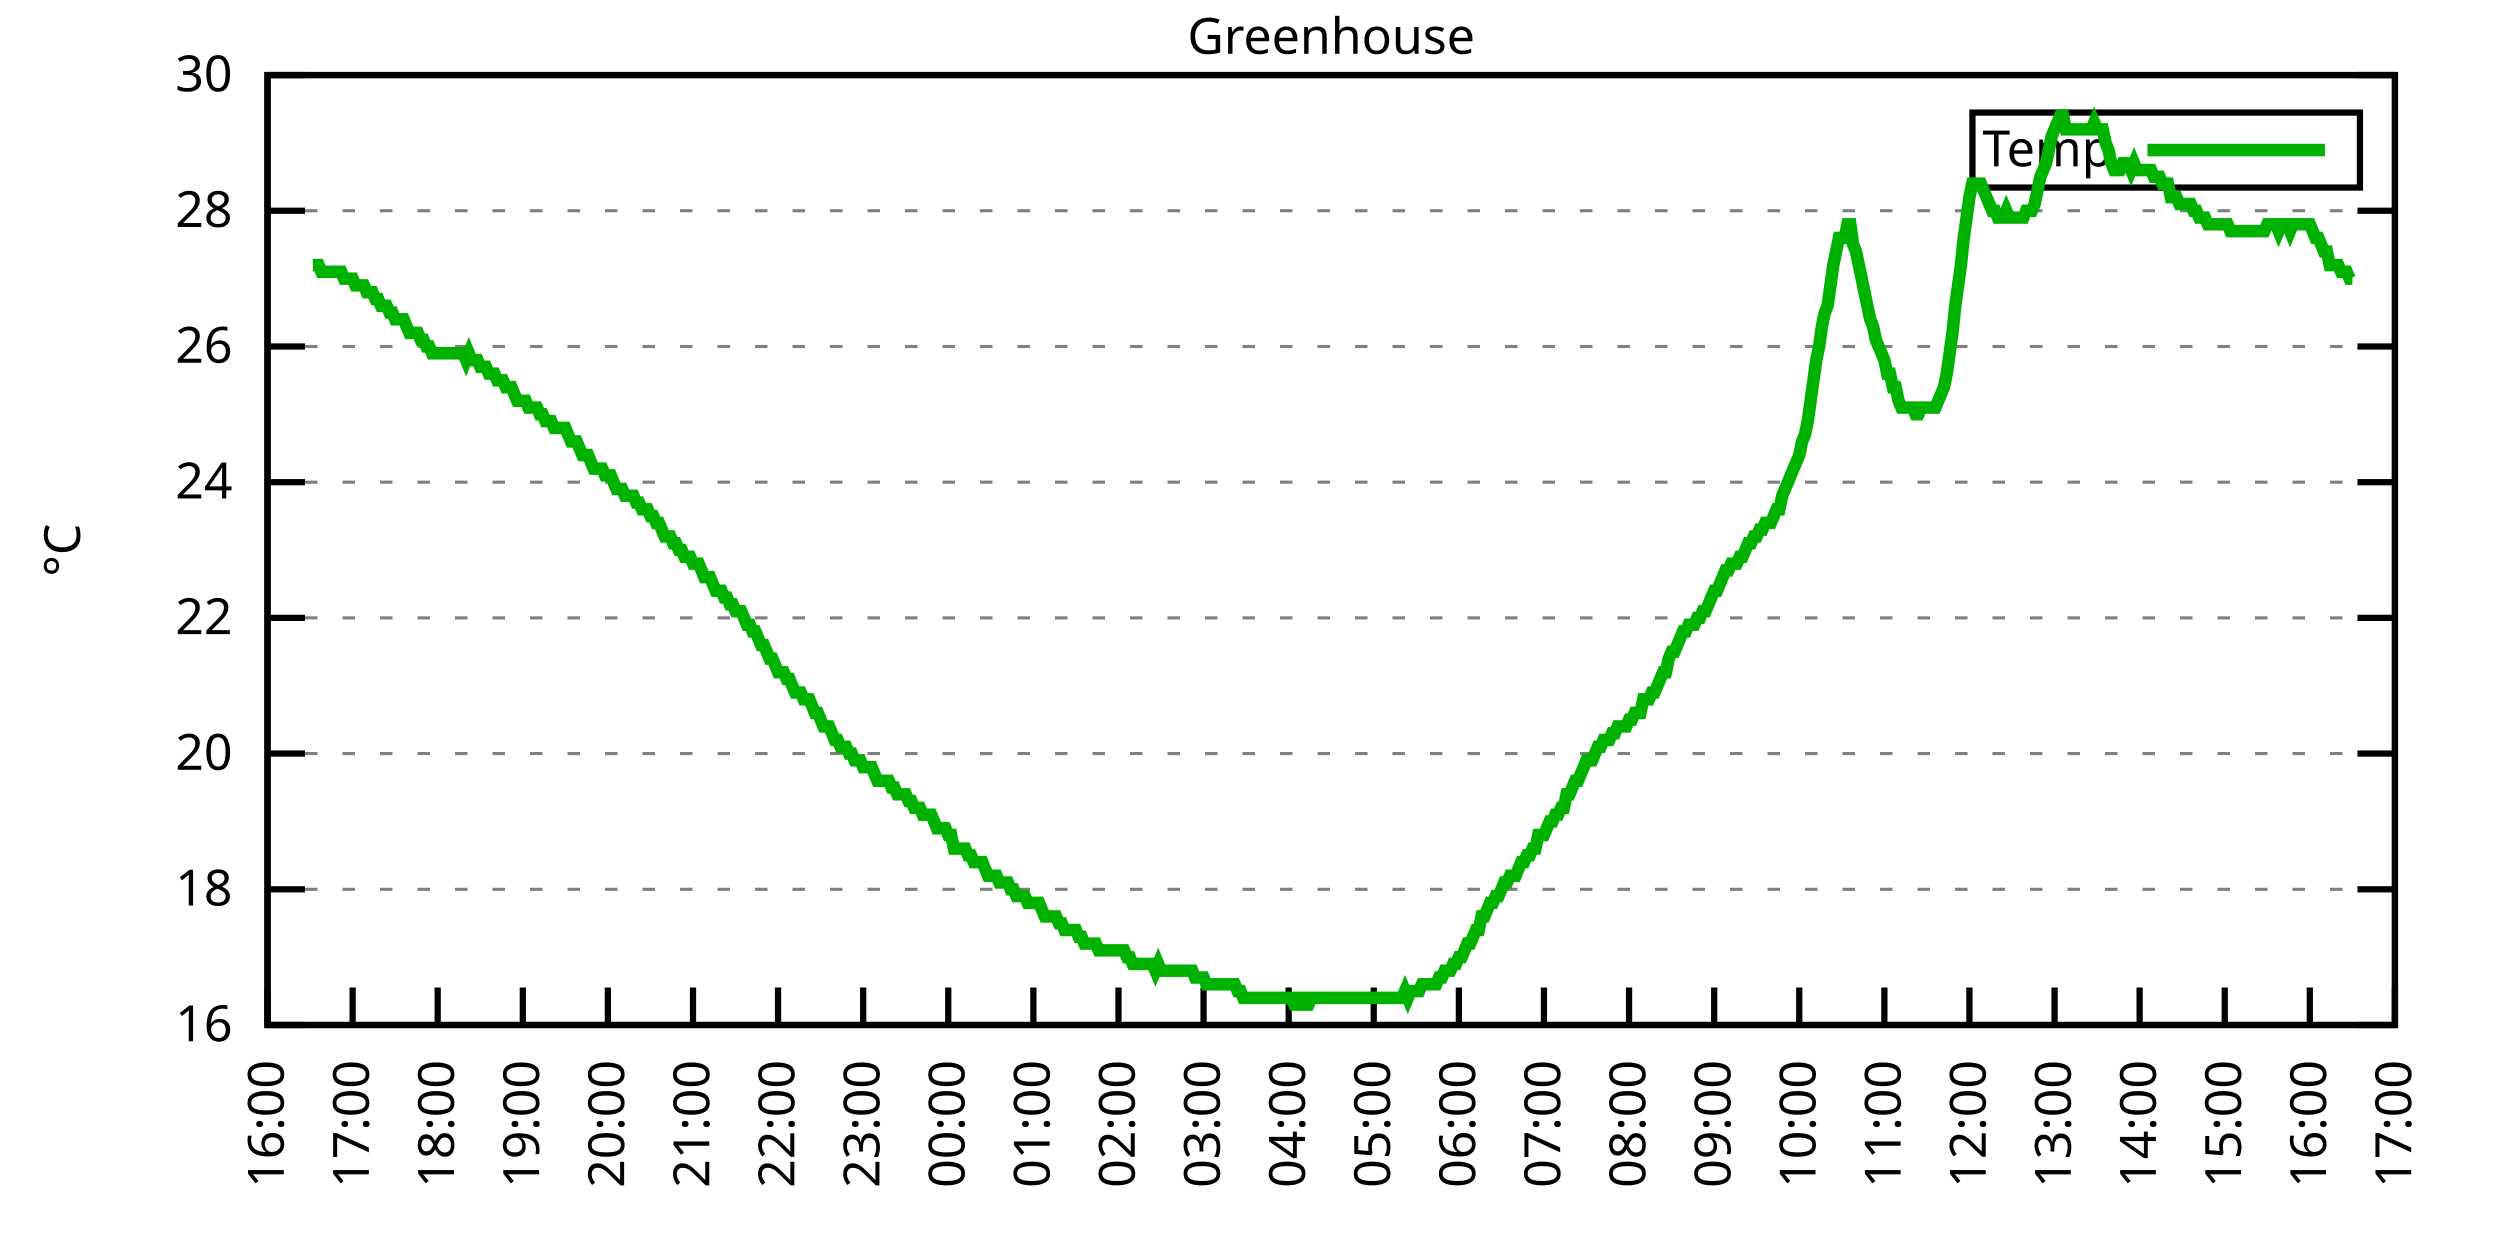
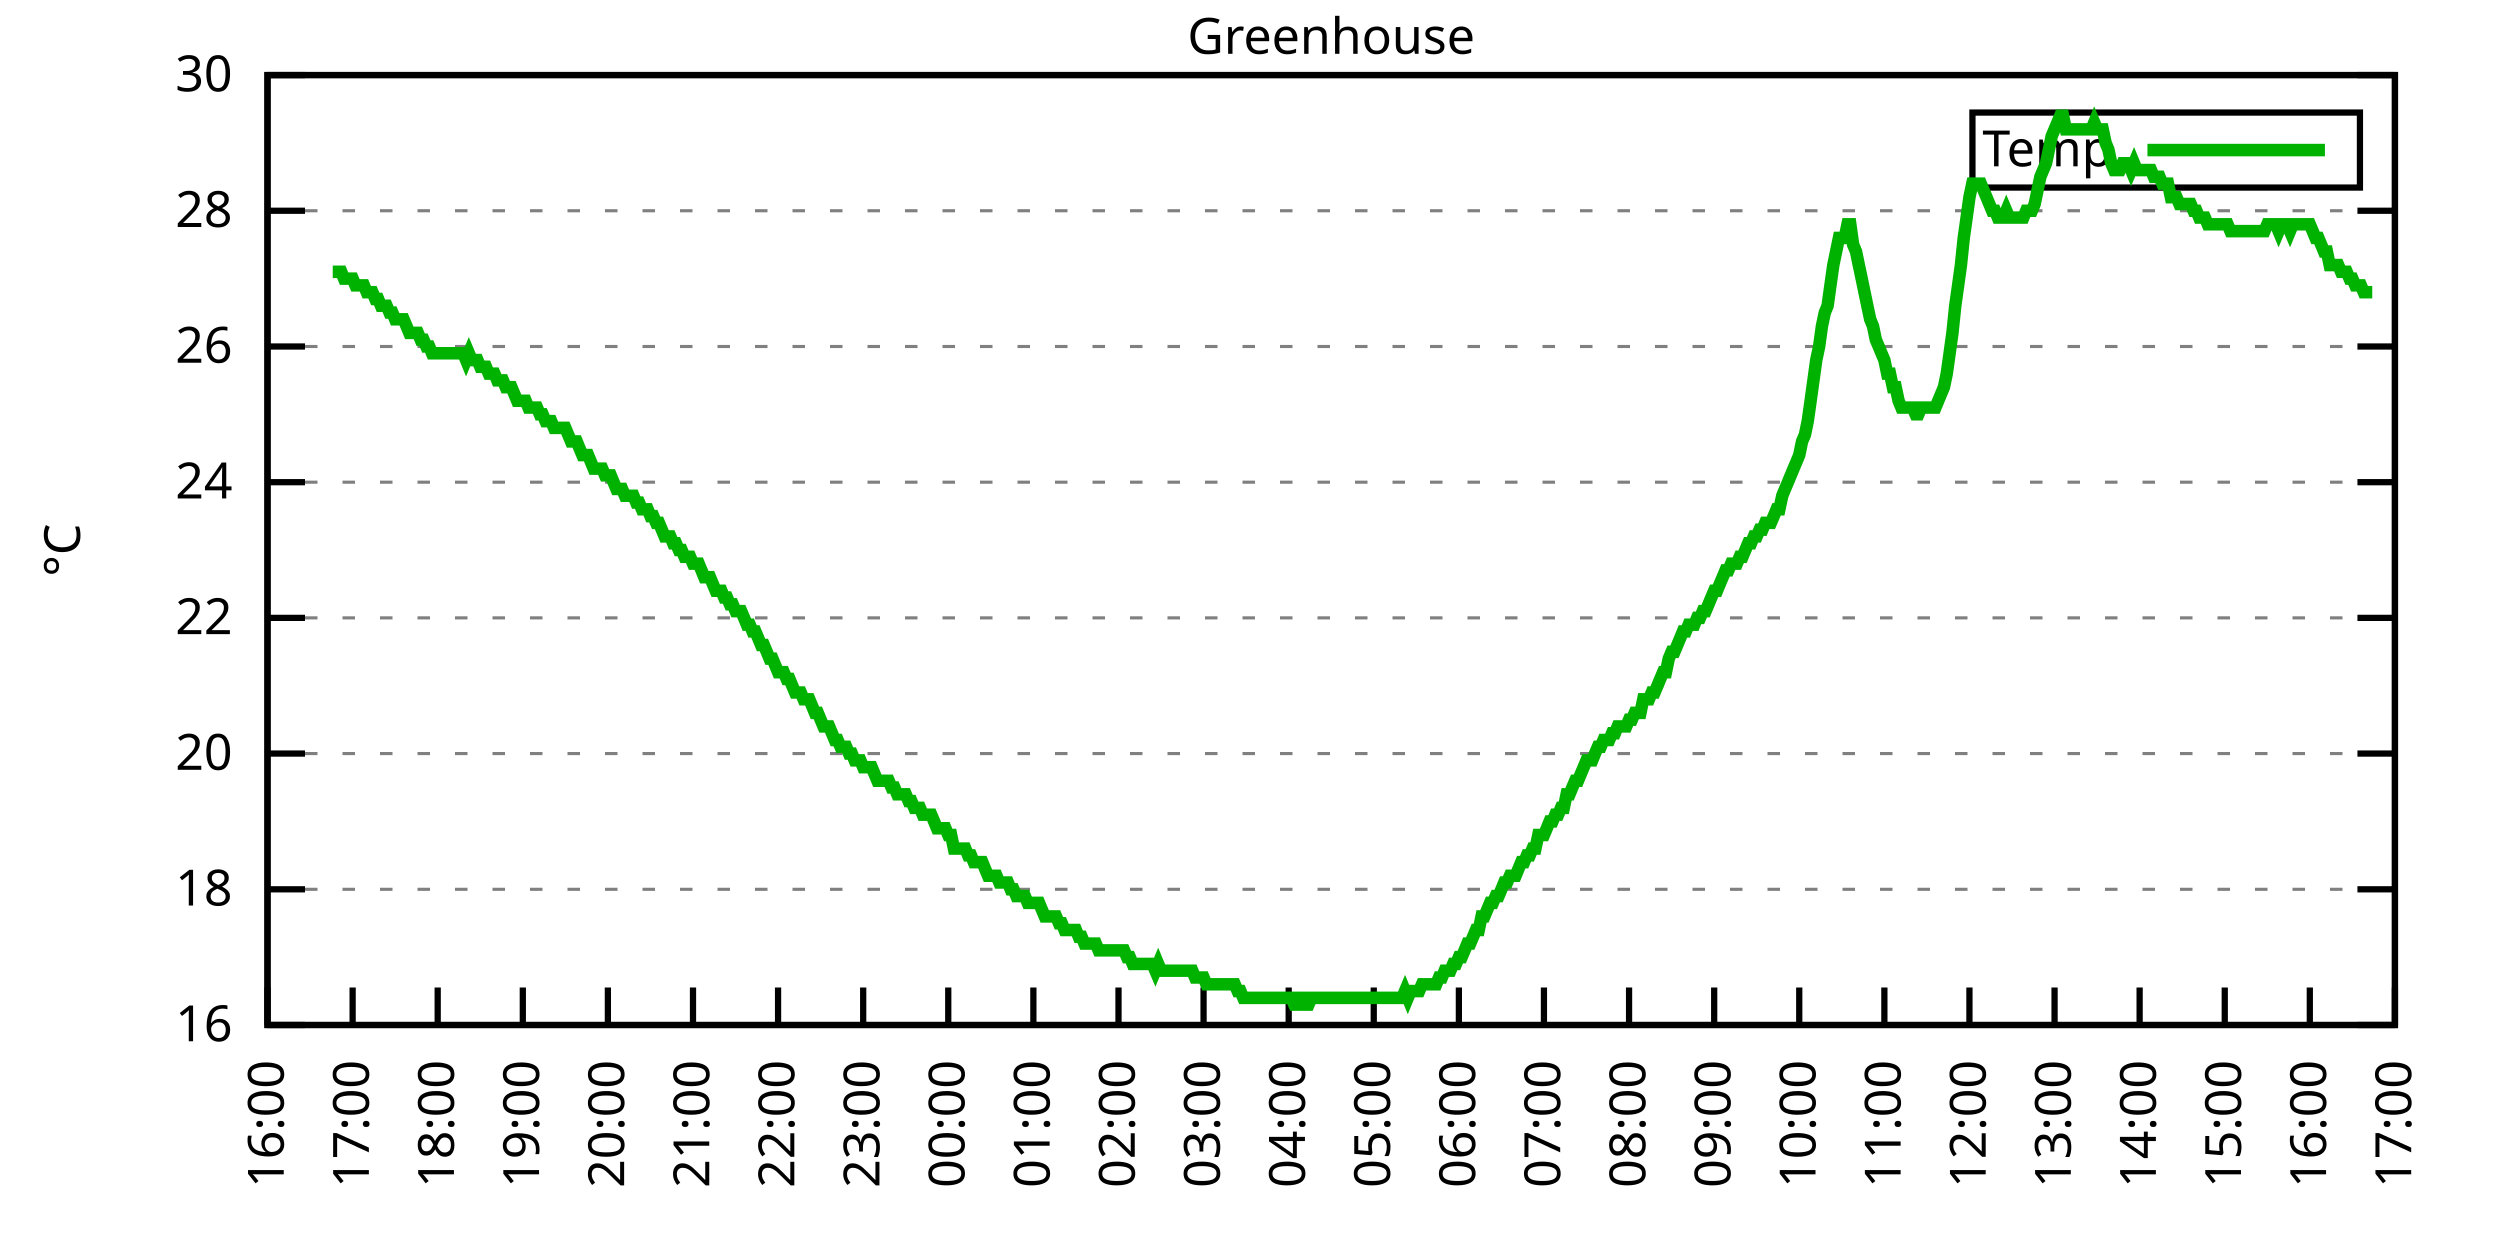
<svg xmlns="http://www.w3.org/2000/svg" xmlns:xlink="http://www.w3.org/1999/xlink" width="400" height="200" viewBox="0 0 400 200">
  <g id="gnuplot_canvas">
    <rect x="0" y="0" width="400" height="200" fill="none" />
    <defs>
      <circle id="gpDot" r="0.5" stroke-width="0.5" stroke="currentColor" />
      <path id="gpPt0" stroke-width="0.333" stroke="currentColor" d="M-1,0 h2 M0,-1 v2" />
      <path id="gpPt1" stroke-width="0.333" stroke="currentColor" d="M-1,-1 L1,1 M1,-1 L-1,1" />
      <path id="gpPt2" stroke-width="0.333" stroke="currentColor" d="M-1,0 L1,0 M0,-1 L0,1 M-1,-1 L1,1 M-1,1 L1,-1" />
      <rect id="gpPt3" stroke-width="0.333" stroke="currentColor" x="-1" y="-1" width="2" height="2" />
      <rect id="gpPt4" stroke-width="0.333" stroke="currentColor" fill="currentColor" x="-1" y="-1" width="2" height="2" />
      <circle id="gpPt5" stroke-width="0.333" stroke="currentColor" cx="0" cy="0" r="1" />
      <use xlink:href="#gpPt5" id="gpPt6" fill="currentColor" stroke="none" />
      <path id="gpPt7" stroke-width="0.333" stroke="currentColor" d="M0,-1.33 L-1.33,0.67 L1.33,0.67 z" />
      <use xlink:href="#gpPt7" id="gpPt8" fill="currentColor" stroke="none" />
      <use xlink:href="#gpPt7" id="gpPt9" stroke="currentColor" transform="rotate(180)" />
      <use xlink:href="#gpPt9" id="gpPt10" fill="currentColor" stroke="none" />
      <use xlink:href="#gpPt3" id="gpPt11" stroke="currentColor" transform="rotate(45)" />
      <use xlink:href="#gpPt11" id="gpPt12" fill="currentColor" stroke="none" />
      <path id="gpPt13" stroke-width="0.333" stroke="currentColor" d="M0,1.330 L1.265,0.411 L0.782,-1.067 L-0.782,-1.076 L-1.265,0.411 z" />
      <use xlink:href="#gpPt13" id="gpPt14" fill="currentColor" stroke="none" />
      <filter id="textbox" filterUnits="objectBoundingBox" x="0" y="0" height="1" width="1">
        <feFlood flood-color="white" flood-opacity="1" result="bgnd" />
        <feComposite in="SourceGraphic" in2="bgnd" operator="atop" />
      </filter>
      <filter id="greybox" filterUnits="objectBoundingBox" x="0" y="0" height="1" width="1">
        <feFlood flood-color="lightgrey" flood-opacity="1" result="grey" />
        <feComposite in="SourceGraphic" in2="grey" operator="atop" />
      </filter>
    </defs>
    <g fill="none" color="white" stroke="currentColor" stroke-width="1.00" stroke-linecap="butt" stroke-linejoin="miter">
</g>
    <g fill="none" color="black" stroke="currentColor" stroke-width="1.00" stroke-linecap="butt" stroke-linejoin="miter">
      <g stroke="none" shape-rendering="crispEdges">
        <polygon fill="rgb(255, 255, 255)" points="42.80,164.00 383.18,164.00 383.18,12.02 42.80,12.02 " />
      </g>
    </g>
    <g fill="none" color="black" stroke="currentColor" stroke-width="1.00" stroke-linecap="butt" stroke-linejoin="miter">
</g>
    <g fill="none" color="black" stroke="black" stroke-width="0.50" stroke-linecap="butt" stroke-linejoin="miter">
</g>
    <g fill="none" color="gray" stroke="currentColor" stroke-width="0.50" stroke-linecap="butt" stroke-linejoin="miter">
      <path stroke="gray" stroke-dasharray="2,4" class="gridline" d="M42.80,164.00 L383.19,164.00  " />
    </g>
    <g fill="none" color="gray" stroke="gray" stroke-width="1.00" stroke-linecap="butt" stroke-linejoin="miter">
</g>
    <g fill="none" color="black" stroke="currentColor" stroke-width="1.00" stroke-linecap="butt" stroke-linejoin="miter">
      <path stroke="black" d="M42.80,164.00 L48.80,164.00 M383.19,164.00 L377.19,164.00  " />
      <g transform="translate(37.20,166.60)" stroke="none" fill="black" font-family="Sans" font-size="8.00" text-anchor="end">
        <text>
          <tspan font-family="Sans"> 16</tspan>
        </text>
      </g>
    </g>
    <g fill="none" color="black" stroke="currentColor" stroke-width="1.00" stroke-linecap="butt" stroke-linejoin="miter">
</g>
    <g fill="none" color="black" stroke="black" stroke-width="0.50" stroke-linecap="butt" stroke-linejoin="miter">
</g>
    <g fill="none" color="gray" stroke="currentColor" stroke-width="0.50" stroke-linecap="butt" stroke-linejoin="miter">
      <path stroke="gray" stroke-dasharray="2,4" class="gridline" d="M42.80,142.29 L383.19,142.29  " />
    </g>
    <g fill="none" color="gray" stroke="gray" stroke-width="1.00" stroke-linecap="butt" stroke-linejoin="miter">
</g>
    <g fill="none" color="black" stroke="currentColor" stroke-width="1.00" stroke-linecap="butt" stroke-linejoin="miter">
      <path stroke="black" d="M42.80,142.29 L48.80,142.29 M383.19,142.29 L377.19,142.29  " />
      <g transform="translate(37.20,144.89)" stroke="none" fill="black" font-family="Sans" font-size="8.00" text-anchor="end">
        <text>
          <tspan font-family="Sans"> 18</tspan>
        </text>
      </g>
    </g>
    <g fill="none" color="black" stroke="currentColor" stroke-width="1.00" stroke-linecap="butt" stroke-linejoin="miter">
</g>
    <g fill="none" color="black" stroke="black" stroke-width="0.50" stroke-linecap="butt" stroke-linejoin="miter">
</g>
    <g fill="none" color="gray" stroke="currentColor" stroke-width="0.50" stroke-linecap="butt" stroke-linejoin="miter">
      <path stroke="gray" stroke-dasharray="2,4" class="gridline" d="M42.80,120.57 L383.19,120.57  " />
    </g>
    <g fill="none" color="gray" stroke="gray" stroke-width="1.00" stroke-linecap="butt" stroke-linejoin="miter">
</g>
    <g fill="none" color="black" stroke="currentColor" stroke-width="1.00" stroke-linecap="butt" stroke-linejoin="miter">
      <path stroke="black" d="M42.80,120.57 L48.80,120.57 M383.19,120.57 L377.19,120.57  " />
      <g transform="translate(37.20,123.17)" stroke="none" fill="black" font-family="Sans" font-size="8.00" text-anchor="end">
        <text>
          <tspan font-family="Sans"> 20</tspan>
        </text>
      </g>
    </g>
    <g fill="none" color="black" stroke="currentColor" stroke-width="1.00" stroke-linecap="butt" stroke-linejoin="miter">
</g>
    <g fill="none" color="black" stroke="black" stroke-width="0.50" stroke-linecap="butt" stroke-linejoin="miter">
</g>
    <g fill="none" color="gray" stroke="currentColor" stroke-width="0.50" stroke-linecap="butt" stroke-linejoin="miter">
      <path stroke="gray" stroke-dasharray="2,4" class="gridline" d="M42.80,98.86 L383.19,98.86  " />
    </g>
    <g fill="none" color="gray" stroke="gray" stroke-width="1.00" stroke-linecap="butt" stroke-linejoin="miter">
</g>
    <g fill="none" color="black" stroke="currentColor" stroke-width="1.00" stroke-linecap="butt" stroke-linejoin="miter">
      <path stroke="black" d="M42.80,98.86 L48.80,98.86 M383.19,98.86 L377.19,98.86  " />
      <g transform="translate(37.20,101.46)" stroke="none" fill="black" font-family="Sans" font-size="8.00" text-anchor="end">
        <text>
          <tspan font-family="Sans"> 22</tspan>
        </text>
      </g>
    </g>
    <g fill="none" color="black" stroke="currentColor" stroke-width="1.00" stroke-linecap="butt" stroke-linejoin="miter">
</g>
    <g fill="none" color="black" stroke="black" stroke-width="0.50" stroke-linecap="butt" stroke-linejoin="miter">
</g>
    <g fill="none" color="gray" stroke="currentColor" stroke-width="0.50" stroke-linecap="butt" stroke-linejoin="miter">
      <path stroke="gray" stroke-dasharray="2,4" class="gridline" d="M42.80,77.15 L383.19,77.15  " />
    </g>
    <g fill="none" color="gray" stroke="gray" stroke-width="1.00" stroke-linecap="butt" stroke-linejoin="miter">
</g>
    <g fill="none" color="black" stroke="currentColor" stroke-width="1.00" stroke-linecap="butt" stroke-linejoin="miter">
      <path stroke="black" d="M42.80,77.15 L48.80,77.15 M383.19,77.15 L377.19,77.15  " />
      <g transform="translate(37.20,79.75)" stroke="none" fill="black" font-family="Sans" font-size="8.00" text-anchor="end">
        <text>
          <tspan font-family="Sans"> 24</tspan>
        </text>
      </g>
    </g>
    <g fill="none" color="black" stroke="currentColor" stroke-width="1.00" stroke-linecap="butt" stroke-linejoin="miter">
</g>
    <g fill="none" color="black" stroke="black" stroke-width="0.50" stroke-linecap="butt" stroke-linejoin="miter">
</g>
    <g fill="none" color="gray" stroke="currentColor" stroke-width="0.50" stroke-linecap="butt" stroke-linejoin="miter">
      <path stroke="gray" stroke-dasharray="2,4" class="gridline" d="M42.80,55.44 L383.19,55.44  " />
    </g>
    <g fill="none" color="gray" stroke="gray" stroke-width="1.00" stroke-linecap="butt" stroke-linejoin="miter">
</g>
    <g fill="none" color="black" stroke="currentColor" stroke-width="1.00" stroke-linecap="butt" stroke-linejoin="miter">
      <path stroke="black" d="M42.80,55.44 L48.80,55.44 M383.19,55.44 L377.19,55.44  " />
      <g transform="translate(37.20,58.04)" stroke="none" fill="black" font-family="Sans" font-size="8.00" text-anchor="end">
        <text>
          <tspan font-family="Sans"> 26</tspan>
        </text>
      </g>
    </g>
    <g fill="none" color="black" stroke="currentColor" stroke-width="1.00" stroke-linecap="butt" stroke-linejoin="miter">
</g>
    <g fill="none" color="black" stroke="black" stroke-width="0.50" stroke-linecap="butt" stroke-linejoin="miter">
</g>
    <g fill="none" color="gray" stroke="currentColor" stroke-width="0.50" stroke-linecap="butt" stroke-linejoin="miter">
      <path stroke="gray" stroke-dasharray="2,4" class="gridline" d="M42.80,33.72 L383.19,33.72  " />
    </g>
    <g fill="none" color="gray" stroke="gray" stroke-width="1.00" stroke-linecap="butt" stroke-linejoin="miter">
</g>
    <g fill="none" color="black" stroke="currentColor" stroke-width="1.00" stroke-linecap="butt" stroke-linejoin="miter">
      <path stroke="black" d="M42.80,33.72 L48.80,33.72 M383.19,33.72 L377.19,33.72  " />
      <g transform="translate(37.20,36.32)" stroke="none" fill="black" font-family="Sans" font-size="8.00" text-anchor="end">
        <text>
          <tspan font-family="Sans"> 28</tspan>
        </text>
      </g>
    </g>
    <g fill="none" color="black" stroke="currentColor" stroke-width="1.00" stroke-linecap="butt" stroke-linejoin="miter">
</g>
    <g fill="none" color="black" stroke="black" stroke-width="0.50" stroke-linecap="butt" stroke-linejoin="miter">
</g>
    <g fill="none" color="gray" stroke="currentColor" stroke-width="0.50" stroke-linecap="butt" stroke-linejoin="miter">
      <path stroke="gray" stroke-dasharray="2,4" class="gridline" d="M42.80,12.01 L383.19,12.01  " />
    </g>
    <g fill="none" color="gray" stroke="gray" stroke-width="1.00" stroke-linecap="butt" stroke-linejoin="miter">
</g>
    <g fill="none" color="black" stroke="currentColor" stroke-width="1.00" stroke-linecap="butt" stroke-linejoin="miter">
      <path stroke="black" d="M42.80,12.01 L48.80,12.01 M383.19,12.01 L377.19,12.01  " />
      <g transform="translate(37.20,14.61)" stroke="none" fill="black" font-family="Sans" font-size="8.00" text-anchor="end">
        <text>
          <tspan font-family="Sans"> 30</tspan>
        </text>
      </g>
    </g>
    <g fill="none" color="black" stroke="currentColor" stroke-width="1.00" stroke-linecap="butt" stroke-linejoin="miter">
      <path stroke="black" d="M42.80,164.00 L42.80,158.00  " />
      <g transform="translate(45.40,169.60) rotate(270.00)" stroke="none" fill="black" font-family="Sans" font-size="8.00" text-anchor="end">
        <text>
          <tspan font-family="Sans">16:00</tspan>
        </text>
      </g>
    </g>
    <g fill="none" color="black" stroke="currentColor" stroke-width="1.00" stroke-linecap="butt" stroke-linejoin="miter">
      <path stroke="black" d="M56.42,164.00 L56.42,158.00  " />
      <g transform="translate(59.02,169.60) rotate(270.00)" stroke="none" fill="black" font-family="Sans" font-size="8.00" text-anchor="end">
        <text>
          <tspan font-family="Sans">17:00</tspan>
        </text>
      </g>
    </g>
    <g fill="none" color="black" stroke="currentColor" stroke-width="1.00" stroke-linecap="butt" stroke-linejoin="miter">
      <path stroke="black" d="M70.03,164.00 L70.03,158.00  " />
      <g transform="translate(72.63,169.60) rotate(270.00)" stroke="none" fill="black" font-family="Sans" font-size="8.00" text-anchor="end">
        <text>
          <tspan font-family="Sans">18:00</tspan>
        </text>
      </g>
    </g>
    <g fill="none" color="black" stroke="currentColor" stroke-width="1.00" stroke-linecap="butt" stroke-linejoin="miter">
      <path stroke="black" d="M83.65,164.00 L83.65,158.00  " />
      <g transform="translate(86.25,169.60) rotate(270.00)" stroke="none" fill="black" font-family="Sans" font-size="8.00" text-anchor="end">
        <text>
          <tspan font-family="Sans">19:00</tspan>
        </text>
      </g>
    </g>
    <g fill="none" color="black" stroke="currentColor" stroke-width="1.00" stroke-linecap="butt" stroke-linejoin="miter">
      <path stroke="black" d="M97.26,164.00 L97.26,158.00  " />
      <g transform="translate(99.86,169.60) rotate(270.00)" stroke="none" fill="black" font-family="Sans" font-size="8.00" text-anchor="end">
        <text>
          <tspan font-family="Sans">20:00</tspan>
        </text>
      </g>
    </g>
    <g fill="none" color="black" stroke="currentColor" stroke-width="1.00" stroke-linecap="butt" stroke-linejoin="miter">
      <path stroke="black" d="M110.88,164.00 L110.88,158.00  " />
      <g transform="translate(113.48,169.60) rotate(270.00)" stroke="none" fill="black" font-family="Sans" font-size="8.00" text-anchor="end">
        <text>
          <tspan font-family="Sans">21:00</tspan>
        </text>
      </g>
    </g>
    <g fill="none" color="black" stroke="currentColor" stroke-width="1.00" stroke-linecap="butt" stroke-linejoin="miter">
      <path stroke="black" d="M124.49,164.00 L124.49,158.00  " />
      <g transform="translate(127.09,169.60) rotate(270.00)" stroke="none" fill="black" font-family="Sans" font-size="8.00" text-anchor="end">
        <text>
          <tspan font-family="Sans">22:00</tspan>
        </text>
      </g>
    </g>
    <g fill="none" color="black" stroke="currentColor" stroke-width="1.00" stroke-linecap="butt" stroke-linejoin="miter">
      <path stroke="black" d="M138.11,164.00 L138.11,158.00  " />
      <g transform="translate(140.71,169.60) rotate(270.00)" stroke="none" fill="black" font-family="Sans" font-size="8.00" text-anchor="end">
        <text>
          <tspan font-family="Sans">23:00</tspan>
        </text>
      </g>
    </g>
    <g fill="none" color="black" stroke="currentColor" stroke-width="1.00" stroke-linecap="butt" stroke-linejoin="miter">
      <path stroke="black" d="M151.72,164.00 L151.72,158.00  " />
      <g transform="translate(154.32,169.60) rotate(270.00)" stroke="none" fill="black" font-family="Sans" font-size="8.00" text-anchor="end">
        <text>
          <tspan font-family="Sans">00:00</tspan>
        </text>
      </g>
    </g>
    <g fill="none" color="black" stroke="currentColor" stroke-width="1.00" stroke-linecap="butt" stroke-linejoin="miter">
      <path stroke="black" d="M165.34,164.00 L165.34,158.00  " />
      <g transform="translate(167.94,169.60) rotate(270.00)" stroke="none" fill="black" font-family="Sans" font-size="8.00" text-anchor="end">
        <text>
          <tspan font-family="Sans">01:00</tspan>
        </text>
      </g>
    </g>
    <g fill="none" color="black" stroke="currentColor" stroke-width="1.00" stroke-linecap="butt" stroke-linejoin="miter">
      <path stroke="black" d="M178.96,164.00 L178.96,158.00  " />
      <g transform="translate(181.56,169.60) rotate(270.00)" stroke="none" fill="black" font-family="Sans" font-size="8.00" text-anchor="end">
        <text>
          <tspan font-family="Sans">02:00</tspan>
        </text>
      </g>
    </g>
    <g fill="none" color="black" stroke="currentColor" stroke-width="1.00" stroke-linecap="butt" stroke-linejoin="miter">
      <path stroke="black" d="M192.57,164.00 L192.57,158.00  " />
      <g transform="translate(195.17,169.60) rotate(270.00)" stroke="none" fill="black" font-family="Sans" font-size="8.00" text-anchor="end">
        <text>
          <tspan font-family="Sans">03:00</tspan>
        </text>
      </g>
    </g>
    <g fill="none" color="black" stroke="currentColor" stroke-width="1.00" stroke-linecap="butt" stroke-linejoin="miter">
      <path stroke="black" d="M206.19,164.00 L206.19,158.00  " />
      <g transform="translate(208.79,169.60) rotate(270.00)" stroke="none" fill="black" font-family="Sans" font-size="8.00" text-anchor="end">
        <text>
          <tspan font-family="Sans">04:00</tspan>
        </text>
      </g>
    </g>
    <g fill="none" color="black" stroke="currentColor" stroke-width="1.00" stroke-linecap="butt" stroke-linejoin="miter">
      <path stroke="black" d="M219.80,164.00 L219.80,158.00  " />
      <g transform="translate(222.40,169.60) rotate(270.00)" stroke="none" fill="black" font-family="Sans" font-size="8.00" text-anchor="end">
        <text>
          <tspan font-family="Sans">05:00</tspan>
        </text>
      </g>
    </g>
    <g fill="none" color="black" stroke="currentColor" stroke-width="1.00" stroke-linecap="butt" stroke-linejoin="miter">
      <path stroke="black" d="M233.42,164.00 L233.42,158.00  " />
      <g transform="translate(236.02,169.60) rotate(270.00)" stroke="none" fill="black" font-family="Sans" font-size="8.00" text-anchor="end">
        <text>
          <tspan font-family="Sans">06:00</tspan>
        </text>
      </g>
    </g>
    <g fill="none" color="black" stroke="currentColor" stroke-width="1.00" stroke-linecap="butt" stroke-linejoin="miter">
      <path stroke="black" d="M247.03,164.00 L247.03,158.00  " />
      <g transform="translate(249.63,169.60) rotate(270.00)" stroke="none" fill="black" font-family="Sans" font-size="8.00" text-anchor="end">
        <text>
          <tspan font-family="Sans">07:00</tspan>
        </text>
      </g>
    </g>
    <g fill="none" color="black" stroke="currentColor" stroke-width="1.00" stroke-linecap="butt" stroke-linejoin="miter">
      <path stroke="black" d="M260.65,164.00 L260.65,158.00  " />
      <g transform="translate(263.25,169.60) rotate(270.00)" stroke="none" fill="black" font-family="Sans" font-size="8.00" text-anchor="end">
        <text>
          <tspan font-family="Sans">08:00</tspan>
        </text>
      </g>
    </g>
    <g fill="none" color="black" stroke="currentColor" stroke-width="1.00" stroke-linecap="butt" stroke-linejoin="miter">
      <path stroke="black" d="M274.27,164.00 L274.27,158.00  " />
      <g transform="translate(276.87,169.60) rotate(270.00)" stroke="none" fill="black" font-family="Sans" font-size="8.00" text-anchor="end">
        <text>
          <tspan font-family="Sans">09:00</tspan>
        </text>
      </g>
    </g>
    <g fill="none" color="black" stroke="currentColor" stroke-width="1.00" stroke-linecap="butt" stroke-linejoin="miter">
      <path stroke="black" d="M287.88,164.00 L287.88,158.00  " />
      <g transform="translate(290.48,169.60) rotate(270.00)" stroke="none" fill="black" font-family="Sans" font-size="8.00" text-anchor="end">
        <text>
          <tspan font-family="Sans">10:00</tspan>
        </text>
      </g>
    </g>
    <g fill="none" color="black" stroke="currentColor" stroke-width="1.00" stroke-linecap="butt" stroke-linejoin="miter">
      <path stroke="black" d="M301.50,164.00 L301.50,158.00  " />
      <g transform="translate(304.10,169.60) rotate(270.00)" stroke="none" fill="black" font-family="Sans" font-size="8.00" text-anchor="end">
        <text>
          <tspan font-family="Sans">11:00</tspan>
        </text>
      </g>
    </g>
    <g fill="none" color="black" stroke="currentColor" stroke-width="1.00" stroke-linecap="butt" stroke-linejoin="miter">
      <path stroke="black" d="M315.11,164.00 L315.11,158.00  " />
      <g transform="translate(317.71,169.60) rotate(270.00)" stroke="none" fill="black" font-family="Sans" font-size="8.00" text-anchor="end">
        <text>
          <tspan font-family="Sans">12:00</tspan>
        </text>
      </g>
    </g>
    <g fill="none" color="black" stroke="currentColor" stroke-width="1.00" stroke-linecap="butt" stroke-linejoin="miter">
      <path stroke="black" d="M328.73,164.00 L328.73,158.00  " />
      <g transform="translate(331.33,169.60) rotate(270.00)" stroke="none" fill="black" font-family="Sans" font-size="8.00" text-anchor="end">
        <text>
          <tspan font-family="Sans">13:00</tspan>
        </text>
      </g>
    </g>
    <g fill="none" color="black" stroke="currentColor" stroke-width="1.00" stroke-linecap="butt" stroke-linejoin="miter">
      <path stroke="black" d="M342.34,164.00 L342.34,158.00  " />
      <g transform="translate(344.94,169.60) rotate(270.00)" stroke="none" fill="black" font-family="Sans" font-size="8.00" text-anchor="end">
        <text>
          <tspan font-family="Sans">14:00</tspan>
        </text>
      </g>
    </g>
    <g fill="none" color="black" stroke="currentColor" stroke-width="1.00" stroke-linecap="butt" stroke-linejoin="miter">
      <path stroke="black" d="M355.96,164.00 L355.96,158.00  " />
      <g transform="translate(358.56,169.60) rotate(270.00)" stroke="none" fill="black" font-family="Sans" font-size="8.00" text-anchor="end">
        <text>
          <tspan font-family="Sans">15:00</tspan>
        </text>
      </g>
    </g>
    <g fill="none" color="black" stroke="currentColor" stroke-width="1.00" stroke-linecap="butt" stroke-linejoin="miter">
      <path stroke="black" d="M369.57,164.00 L369.57,158.00  " />
      <g transform="translate(372.17,169.60) rotate(270.00)" stroke="none" fill="black" font-family="Sans" font-size="8.00" text-anchor="end">
        <text>
          <tspan font-family="Sans">16:00</tspan>
        </text>
      </g>
    </g>
    <g fill="none" color="black" stroke="currentColor" stroke-width="1.00" stroke-linecap="butt" stroke-linejoin="miter">
      <path stroke="black" d="M383.19,164.00 L383.19,158.00  " />
      <g transform="translate(385.79,169.60) rotate(270.00)" stroke="none" fill="black" font-family="Sans" font-size="8.00" text-anchor="end">
        <text>
          <tspan font-family="Sans">17:00</tspan>
        </text>
      </g>
    </g>
    <g fill="none" color="black" stroke="currentColor" stroke-width="1.00" stroke-linecap="butt" stroke-linejoin="miter">
</g>
    <g fill="none" color="black" stroke="currentColor" stroke-width="1.00" stroke-linecap="butt" stroke-linejoin="miter">
      <path stroke="black" d="M42.80,12.01 L42.80,164.00 L383.19,164.00 L383.19,12.01 L42.80,12.01 Z  " />
    </g>
    <g fill="none" color="black" stroke="currentColor" stroke-width="1.00" stroke-linecap="butt" stroke-linejoin="miter">
</g>
    <g fill="none" color="black" stroke="currentColor" stroke-width="1.00" stroke-linecap="butt" stroke-linejoin="miter">
      <path stroke="black" d="M315.59,30.01 L315.59,18.01 L377.59,18.01 L377.59,30.01 L315.59,30.01 Z  " />
    </g>
    <g id="Greenhouse_plot_1">
      <g fill="none" color="white" stroke="black" stroke-width="2.00" stroke-linecap="butt" stroke-linejoin="miter">
</g>
      <g fill="none" color="black" stroke="currentColor" stroke-width="2.00" stroke-linecap="butt" stroke-linejoin="miter">
        <g transform="translate(337.99,26.61)" stroke="none" fill="black" font-family="Sans" font-size="8.00" text-anchor="end">
          <text>
            <tspan font-family="Sans">Temp</tspan>
          </text>
        </g>
      </g>
      <g fill="none" color="black" stroke="currentColor" stroke-width="2.00" stroke-linecap="butt" stroke-linejoin="miter">
-         <path stroke="rgb(  0, 178,   0)" d="M343.59,24.01 L371.99,24.01 M50.06,42.41 L50.52,42.41 L50.97,42.41 L51.42,43.49 L51.88,43.49 L52.33,43.49   L52.78,43.49 L53.24,43.49 L53.69,43.49 L54.15,43.49 L54.60,43.49 L55.05,44.58 L55.51,44.58 L55.96,44.58   L56.42,44.58 L56.87,45.66 L57.32,45.66 L57.78,45.66 L58.23,45.66 L58.68,46.75 L59.14,46.75 L59.59,46.75   L60.05,47.84 L60.50,47.84 L60.95,48.92 L61.41,48.92 L61.86,48.92 L62.32,50.01 L62.77,50.01 L63.22,51.09   L63.68,51.09 L64.13,51.09 L64.58,51.09 L65.04,52.18 L65.49,53.26 L65.95,53.26 L66.40,53.26 L66.85,53.26   L67.31,54.35 L67.76,54.35 L68.22,55.44 L68.67,55.44 L69.12,56.52 L69.58,56.52 L70.03,56.52 L70.49,56.52   L70.94,56.52 L71.39,56.52 L71.85,56.52 L72.30,56.52 L72.75,56.52 L73.21,56.52 L73.66,56.52 L74.12,56.52   L74.57,57.61 L75.02,56.52 L75.48,57.61 L75.93,57.61 L76.39,57.61 L76.84,58.69 L77.29,58.69 L77.75,58.69   L78.20,59.78 L78.65,59.78 L79.11,59.78 L79.56,60.86 L80.02,60.86 L80.47,60.86 L80.92,61.95 L81.38,61.95   L81.83,61.95 L82.29,63.04 L82.74,64.12 L83.19,64.12 L83.65,64.12 L84.10,64.12 L84.55,65.21 L85.01,65.21   L85.46,65.21 L85.92,65.21 L86.37,66.29 L86.82,66.29 L87.28,67.38 L87.73,67.38 L88.19,67.38 L88.64,68.46   L89.09,68.46 L89.55,68.46 L90.00,68.46 L90.45,68.46 L90.91,69.55 L91.36,70.63 L91.82,70.63 L92.27,70.63   L92.72,71.72 L93.18,72.81 L93.63,72.81 L94.09,72.81 L94.54,73.89 L94.99,74.98 L95.45,74.98 L95.90,74.98   L96.35,74.98 L96.81,76.06 L97.26,76.06 L97.72,76.06 L98.17,77.15 L98.62,78.23 L99.08,78.23 L99.53,78.23   L99.99,79.32 L100.44,79.32 L100.89,79.32 L101.35,79.32 L101.80,80.41 L102.25,80.41 L102.71,81.49 L103.16,81.49   L103.62,81.49 L104.07,82.58 L104.52,82.58 L104.98,83.66 L105.43,83.66 L105.89,84.75 L106.34,85.83 L106.79,85.83   L107.25,85.83 L107.70,86.92 L108.15,86.92 L108.61,88.00 L109.06,88.00 L109.52,89.09 L109.97,89.09 L110.42,89.09   L110.88,90.18 L111.33,90.18 L111.79,90.18 L112.24,91.26 L112.69,92.35 L113.15,92.35 L113.60,92.35 L114.05,93.43   L114.51,94.52 L114.96,94.52 L115.42,94.52 L115.87,95.60 L116.32,95.60 L116.78,96.69 L117.23,96.69 L117.69,97.78   L118.14,97.78 L118.59,97.78 L119.05,98.86 L119.50,99.95 L119.96,99.95 L120.41,101.03 L120.86,101.03 L121.32,102.12   L121.77,103.20 L122.22,103.20 L122.68,104.29 L123.13,105.38 L123.59,105.38 L124.04,106.46 L124.49,107.55 L124.95,107.55   L125.40,107.55 L125.86,108.63 L126.31,108.63 L126.76,109.72 L127.22,110.80 L127.67,110.80 L128.12,110.80 L128.58,111.89   L129.03,111.89 L129.49,111.89 L129.94,112.97 L130.39,114.06 L130.85,114.06 L131.30,115.15 L131.76,116.23 L132.21,116.23   L132.66,116.23 L133.12,117.32 L133.57,118.40 L134.02,118.40 L134.48,119.49 L134.93,119.49 L135.39,119.49 L135.84,120.57   L136.29,120.57 L136.75,121.66 L137.20,121.66 L137.66,121.66 L138.11,122.75 L138.56,122.75 L139.02,122.75 L139.47,122.75   L139.92,123.83 L140.38,124.92 L140.83,124.92 L141.29,124.92 L141.74,124.92 L142.19,124.92 L142.65,126.00 L143.10,126.00   L143.56,127.09 L144.01,127.09 L144.46,127.09 L144.92,127.09 L145.37,128.17 L145.82,128.17 L146.28,129.26 L146.73,129.26   L147.19,129.26 L147.64,130.35 L148.09,130.35 L148.55,130.35 L149.00,130.35 L149.46,131.43 L149.91,132.52 L150.36,132.52   L150.82,132.52 L151.27,132.52 L151.72,133.60 L152.18,133.60 L152.63,135.77 L153.09,135.77 L153.54,135.77 L153.99,135.77   L154.45,135.77 L154.90,136.86 L155.36,136.86 L155.81,137.94 L156.26,137.94 L156.72,137.94 L157.17,137.94 L157.62,139.03   L158.08,140.12 L158.53,140.12 L158.99,140.12 L159.44,140.12 L159.89,141.20 L160.35,141.20 L160.80,141.20 L161.26,141.20   L161.71,142.29 L162.16,142.29 L162.62,143.37 L163.07,143.37 L163.52,143.37 L163.98,143.37 L164.43,144.46 L164.89,144.46   L165.34,144.46 L165.79,144.46 L166.25,144.46 L166.70,145.54 L167.16,146.63 L167.61,146.63 L168.06,146.63 L168.52,146.63   L168.97,146.63 L169.43,147.72 L169.88,147.72 L170.33,148.80 L170.79,148.80 L171.24,148.80 L171.69,148.80 L172.15,148.80   L172.60,149.89 L173.06,149.89 L173.51,150.97 L173.96,150.97 L174.42,150.97 L174.87,150.97 L175.33,150.97 L175.78,152.06   L176.23,152.06 L176.69,152.06 L177.14,152.06 L177.59,152.06 L178.05,152.06 L178.50,152.06 L178.96,152.06 L179.41,152.06   L179.86,152.06 L180.32,153.14 L180.77,153.14 L181.23,154.23 L181.68,154.23 L182.13,154.23 L182.59,154.23 L183.04,154.23   L183.49,154.23 L183.95,154.23 L184.40,154.23 L184.86,155.31 L185.31,154.23 L185.76,155.31 L186.22,155.31 L186.67,155.31   L187.13,155.31 L187.58,155.31 L188.03,155.31 L188.49,155.31 L188.94,155.31 L189.39,155.31 L189.85,155.31 L190.30,155.31   L190.76,155.31 L191.21,156.40 L191.66,156.40 L192.12,156.40 L192.57,156.40 L193.03,157.49 L193.48,157.49 L193.93,157.49   L194.39,157.49 L194.84,157.49 L195.29,157.49 L195.75,157.49 L196.20,157.49 L196.66,157.49 L197.11,157.49 L197.56,157.49   L198.02,158.57 L198.47,158.57 L198.93,159.66 L199.38,159.66 L199.83,159.66 L200.29,159.66 L200.74,159.66 L201.19,159.66   L201.65,159.66 L202.10,159.66 L202.56,159.66 L203.01,159.66 L203.46,159.66 L203.92,159.66 L204.37,159.66 L204.83,159.66   L205.28,159.66 L205.73,159.66 L206.19,159.66 L206.64,159.66 L207.09,160.74 L207.55,160.74 L208.00,159.66 L208.46,159.66   L208.91,160.74 L209.36,160.74 L209.82,159.66 L210.27,159.66 L210.73,159.66 L211.18,159.66 L211.63,159.66 L212.09,159.66   L212.54,159.66 L213.00,159.66 L213.45,159.66 L213.90,159.66 L214.36,159.66 L214.81,159.66 L215.26,159.66 L215.72,159.66   L216.17,159.66 L216.63,159.66 L217.08,159.66 L217.53,159.66 L217.99,159.66 L218.44,159.66 L218.90,159.66 L219.35,159.66   L219.80,159.66 L220.26,159.66 L220.71,159.66 L221.16,159.66 L221.62,159.66 L222.07,159.66 L222.53,159.66 L222.98,159.66   L223.43,159.66 L223.89,159.66 L224.34,159.66 L224.80,158.57 L225.25,159.66 L225.70,158.57 L226.16,158.57 L226.61,158.57   L227.06,158.57 L227.52,157.49 L227.97,157.49 L228.43,157.49 L228.88,157.49 L229.33,157.49 L229.79,157.49 L230.24,156.40   L230.70,156.40 L231.15,155.31 L231.60,155.31 L232.06,155.31 L232.51,154.23 L232.96,154.23 L233.42,153.14 L233.87,153.14   L234.33,152.06 L234.78,150.97 L235.23,150.97 L235.69,149.89 L236.14,148.80 L236.60,148.80 L237.05,146.63 L237.50,146.63   L237.96,145.54 L238.41,144.46 L238.86,144.46 L239.32,143.37 L239.77,143.37 L240.23,142.29 L240.68,141.20 L241.13,141.20   L241.59,140.12 L242.04,140.12 L242.50,140.12 L242.95,139.03 L243.40,137.94 L243.86,137.94 L244.31,136.86 L244.76,136.86   L245.22,135.77 L245.67,135.77 L246.13,133.60 L246.58,133.60 L247.03,133.60 L247.49,132.52 L247.94,131.43 L248.40,131.43   L248.85,130.35 L249.30,130.35 L249.76,129.26 L250.21,129.26 L250.66,127.09 L251.12,127.09 L251.57,126.00 L252.03,124.92   L252.48,124.92 L252.93,123.83 L253.39,122.75 L253.84,121.66 L254.30,121.66 L254.75,121.66 L255.20,120.57 L255.66,119.49   L256.11,119.49 L256.56,118.40 L257.02,118.40 L257.47,118.40 L257.93,117.32 L258.38,117.32 L258.83,116.23 L259.29,116.23   L259.74,116.23 L260.20,116.23 L260.65,115.15 L261.10,115.15 L261.56,114.06 L262.01,114.06 L262.47,114.06 L262.92,111.89   L263.37,111.89 L263.83,111.89 L264.28,110.80 L264.73,110.80 L265.19,109.72 L265.64,108.63 L266.10,107.55 L266.55,107.55   L267.00,105.38 L267.46,104.29 L267.91,104.29 L268.37,103.20 L268.82,102.12 L269.27,101.03 L269.73,101.03 L270.18,99.95   L270.63,99.95 L271.09,99.95 L271.54,98.86 L272.00,98.86 L272.45,97.78 L272.90,97.78 L273.36,96.69 L273.81,95.60   L274.27,94.52 L274.72,94.52 L275.17,93.43 L275.63,92.35 L276.08,91.26 L276.53,91.26 L276.99,90.18 L277.44,90.18   L277.90,90.18 L278.35,89.09 L278.80,89.09 L279.26,88.00 L279.71,86.92 L280.17,86.92 L280.62,85.83 L281.07,85.83   L281.53,84.75 L281.98,84.75 L282.43,83.66 L282.89,83.66 L283.34,83.66 L283.80,82.58 L284.25,81.49 L284.70,81.49   L285.16,79.32 L285.61,78.23 L286.07,77.15 L286.52,76.06 L286.97,74.98 L287.43,73.89 L287.88,72.81 L288.33,70.63   L288.79,69.55 L289.24,67.38 L289.70,64.12 L290.15,60.86 L290.60,57.61 L291.06,55.44 L291.51,52.18 L291.97,50.01   L292.42,48.92 L292.87,45.66 L293.33,42.41 L293.78,40.24 L294.23,38.07 L294.69,38.07 L295.14,38.07 L295.60,35.89   L296.05,35.89 L296.50,39.15 L296.96,40.24 L297.41,42.41 L297.87,44.58 L298.32,46.75 L298.77,48.92 L299.23,51.09   L299.68,52.18 L300.13,54.35 L300.59,55.44 L301.04,56.52 L301.50,57.61 L301.95,59.78 L302.40,59.78 L302.86,61.95   L303.31,61.95 L303.77,64.12 L304.22,65.21 L304.67,65.21 L305.13,65.21 L305.58,65.21 L306.03,65.21 L306.49,66.29   L306.94,66.29 L307.40,65.21 L307.85,65.21 L308.30,65.21 L308.76,65.21 L309.21,65.21 L309.67,65.21 L310.12,64.12   L310.57,63.04 L311.03,61.95 L311.48,59.78 L311.94,56.52 L312.39,53.26 L312.84,48.92 L313.30,45.66 L313.75,42.41   L314.20,38.07 L314.66,34.81 L315.11,31.55 L315.57,29.38 L316.02,29.38 L316.47,29.38 L316.93,29.38 L317.38,30.47   L317.84,31.55 L318.29,32.64 L318.74,33.72 L319.20,33.72 L319.65,34.81 L320.10,34.81 L320.56,34.81 L321.01,33.72   L321.47,34.81 L321.92,34.81 L322.37,34.81 L322.83,34.81 L323.28,34.81 L323.74,34.81 L324.19,33.72 L324.64,33.72   L325.10,33.72 L325.55,32.64 L326.00,30.47 L326.46,28.29 L326.91,27.21 L327.37,26.12 L327.82,23.95 L328.27,21.78   L328.73,20.70 L329.18,19.61 L329.64,18.52 L330.09,18.52 L330.54,20.70 L331.00,20.70 L331.45,20.70 L331.90,20.70   L332.36,20.70 L332.81,20.70 L333.27,20.70 L333.72,20.70 L334.17,20.70 L334.63,20.70 L335.08,19.61 L335.54,20.70   L335.99,20.70 L336.44,20.70 L336.90,22.87 L337.35,23.95 L337.80,26.12 L338.26,27.21 L338.71,27.21 L339.17,27.21   L339.62,26.12 L340.07,26.12 L340.53,26.12 L340.98,27.21 L341.44,26.12 L341.89,27.21 L342.34,27.21 L342.80,27.21   L343.25,27.21 L343.70,27.21 L344.16,27.21 L344.61,28.29 L345.07,28.29 L345.52,28.29 L345.97,29.38 L346.43,29.38   L346.88,29.38 L347.34,31.55 L347.79,31.55 L348.24,31.55 L348.70,32.64 L349.15,32.64 L349.60,32.64 L350.06,32.64   L350.51,32.64 L350.97,33.72 L351.42,33.72 L351.87,34.81 L352.33,34.81 L352.78,34.81 L353.24,35.89 L353.69,35.89   L354.14,35.89 L354.60,35.89 L355.05,35.89 L355.50,35.89 L355.96,35.89 L356.41,35.89 L356.87,36.98 L357.32,36.98   L357.77,36.98 L358.23,36.98 L358.68,36.98 L359.14,36.98 L359.59,36.98 L360.04,36.98 L360.50,36.98 L360.95,36.98   L361.41,36.98 L361.86,36.98 L362.31,36.98 L362.77,35.89 L363.22,35.89 L363.67,35.89 L364.13,35.89 L364.58,36.98   L365.04,35.89 L365.49,35.89 L365.94,35.89 L366.40,36.98 L366.85,35.89 L367.31,35.89 L367.76,35.89 L368.21,35.89   L368.67,35.89 L369.12,35.89 L369.57,35.89 L370.03,36.98 L370.48,38.07 L370.94,38.07 L371.39,39.15 L371.84,40.24   L372.30,40.24 L372.75,42.41 L373.21,42.41 L373.66,42.41 L374.11,42.41 L374.57,43.49 L375.02,43.49 L375.47,43.49   L375.93,44.58 L376.38,44.58  " />
+         <path stroke="rgb(  0, 178,   0)" d="M343.59,24.01 L371.99,24.01 M53.24,43.49 L53.69,43.49 L54.15,43.49 L54.60,43.49 L55.05,44.58 L55.51,44.58   L55.96,44.58 L56.42,44.58 L56.87,45.66 L57.32,45.66 L57.78,45.66 L58.23,45.66 L58.68,46.75 L59.14,46.75   L59.59,46.75 L60.05,47.84 L60.50,47.84 L60.95,48.92 L61.41,48.92 L61.86,48.92 L62.32,50.01 L62.77,50.01   L63.22,51.09 L63.68,51.09 L64.13,51.09 L64.58,51.09 L65.04,52.18 L65.49,53.26 L65.95,53.26 L66.40,53.26   L66.85,53.26 L67.31,54.35 L67.76,54.35 L68.22,55.44 L68.67,55.44 L69.12,56.52 L69.58,56.52 L70.03,56.52   L70.49,56.52 L70.94,56.52 L71.39,56.52 L71.85,56.52 L72.30,56.52 L72.75,56.52 L73.21,56.52 L73.66,56.52   L74.12,56.52 L74.57,57.61 L75.02,56.52 L75.48,57.61 L75.93,57.61 L76.39,57.61 L76.84,58.69 L77.29,58.69   L77.75,58.69 L78.20,59.78 L78.65,59.78 L79.11,59.78 L79.56,60.86 L80.02,60.86 L80.47,60.86 L80.92,61.95   L81.38,61.95 L81.83,61.95 L82.29,63.04 L82.74,64.12 L83.19,64.12 L83.65,64.12 L84.10,64.12 L84.55,65.21   L85.01,65.21 L85.46,65.21 L85.92,65.21 L86.37,66.29 L86.82,66.29 L87.28,67.38 L87.73,67.38 L88.19,67.38   L88.64,68.46 L89.09,68.46 L89.55,68.46 L90.00,68.46 L90.45,68.46 L90.91,69.55 L91.36,70.63 L91.82,70.63   L92.27,70.63 L92.72,71.72 L93.18,72.81 L93.63,72.81 L94.09,72.81 L94.54,73.89 L94.99,74.98 L95.45,74.98   L95.90,74.98 L96.35,74.98 L96.81,76.06 L97.26,76.06 L97.72,76.06 L98.17,77.15 L98.62,78.23 L99.08,78.23   L99.53,78.23 L99.99,79.32 L100.44,79.32 L100.89,79.32 L101.35,79.32 L101.80,80.41 L102.25,80.41 L102.71,81.49   L103.16,81.49 L103.62,81.49 L104.07,82.58 L104.52,82.58 L104.98,83.66 L105.43,83.66 L105.89,84.75 L106.34,85.83   L106.79,85.83 L107.25,85.83 L107.70,86.92 L108.15,86.92 L108.61,88.00 L109.06,88.00 L109.52,89.09 L109.97,89.09   L110.42,89.09 L110.88,90.18 L111.33,90.18 L111.79,90.18 L112.24,91.26 L112.69,92.35 L113.15,92.35 L113.60,92.35   L114.05,93.43 L114.51,94.52 L114.96,94.52 L115.42,94.52 L115.87,95.60 L116.32,95.60 L116.78,96.69 L117.23,96.69   L117.69,97.78 L118.14,97.78 L118.59,97.78 L119.05,98.86 L119.50,99.95 L119.96,99.95 L120.41,101.03 L120.86,101.03   L121.32,102.12 L121.77,103.20 L122.22,103.20 L122.68,104.29 L123.13,105.38 L123.59,105.38 L124.04,106.46 L124.49,107.55   L124.95,107.55 L125.40,107.55 L125.86,108.63 L126.31,108.63 L126.76,109.72 L127.22,110.80 L127.67,110.80 L128.12,110.80   L128.58,111.89 L129.03,111.89 L129.49,111.89 L129.94,112.97 L130.39,114.06 L130.85,114.06 L131.30,115.15 L131.76,116.23   L132.21,116.23 L132.66,116.23 L133.12,117.32 L133.57,118.40 L134.02,118.40 L134.48,119.49 L134.93,119.49 L135.39,119.49   L135.84,120.57 L136.29,120.57 L136.75,121.66 L137.20,121.66 L137.66,121.66 L138.11,122.75 L138.56,122.75 L139.02,122.75   L139.47,122.75 L139.92,123.83 L140.38,124.92 L140.83,124.92 L141.29,124.92 L141.74,124.92 L142.19,124.92 L142.65,126.00   L143.10,126.00 L143.56,127.09 L144.01,127.09 L144.46,127.09 L144.92,127.09 L145.37,128.17 L145.82,128.17 L146.28,129.26   L146.73,129.26 L147.19,129.26 L147.64,130.35 L148.09,130.35 L148.55,130.35 L149.00,130.35 L149.46,131.43 L149.91,132.52   L150.36,132.52 L150.82,132.52 L151.27,132.52 L151.72,133.60 L152.18,133.60 L152.63,135.77 L153.09,135.77 L153.54,135.77   L153.99,135.77 L154.45,135.77 L154.90,136.86 L155.36,136.86 L155.81,137.94 L156.26,137.94 L156.72,137.94 L157.17,137.94   L157.62,139.03 L158.08,140.12 L158.53,140.12 L158.99,140.12 L159.44,140.12 L159.89,141.20 L160.35,141.20 L160.80,141.20   L161.26,141.20 L161.71,142.29 L162.16,142.29 L162.62,143.37 L163.07,143.37 L163.52,143.37 L163.98,143.37 L164.43,144.46   L164.89,144.46 L165.34,144.46 L165.79,144.46 L166.25,144.46 L166.70,145.54 L167.16,146.63 L167.61,146.63 L168.06,146.63   L168.52,146.63 L168.97,146.63 L169.43,147.72 L169.88,147.72 L170.33,148.80 L170.79,148.80 L171.24,148.80 L171.69,148.80   L172.15,148.80 L172.60,149.89 L173.06,149.89 L173.51,150.97 L173.96,150.97 L174.42,150.97 L174.87,150.97 L175.33,150.97   L175.78,152.06 L176.23,152.06 L176.69,152.06 L177.14,152.06 L177.59,152.06 L178.05,152.06 L178.50,152.06 L178.96,152.06   L179.41,152.06 L179.86,152.06 L180.32,153.14 L180.77,153.14 L181.23,154.23 L181.68,154.23 L182.13,154.23 L182.59,154.23   L183.04,154.23 L183.49,154.23 L183.95,154.23 L184.40,154.23 L184.86,155.31 L185.31,154.23 L185.76,155.31 L186.22,155.31   L186.67,155.31 L187.13,155.31 L187.58,155.31 L188.03,155.31 L188.49,155.31 L188.94,155.31 L189.39,155.31 L189.85,155.31   L190.30,155.31 L190.76,155.31 L191.21,156.40 L191.66,156.40 L192.12,156.40 L192.57,156.40 L193.03,157.49 L193.48,157.49   L193.93,157.49 L194.39,157.49 L194.84,157.49 L195.29,157.49 L195.75,157.49 L196.20,157.49 L196.66,157.49 L197.11,157.49   L197.56,157.49 L198.02,158.57 L198.47,158.57 L198.93,159.66 L199.38,159.66 L199.83,159.66 L200.29,159.66 L200.74,159.66   L201.19,159.66 L201.65,159.66 L202.10,159.66 L202.56,159.66 L203.01,159.66 L203.46,159.66 L203.92,159.66 L204.37,159.66   L204.83,159.66 L205.28,159.66 L205.73,159.66 L206.19,159.66 L206.64,159.66 L207.09,160.74 L207.55,160.74 L208.00,159.66   L208.46,159.66 L208.91,160.74 L209.36,160.74 L209.82,159.66 L210.27,159.66 L210.73,159.66 L211.18,159.66 L211.63,159.66   L212.09,159.66 L212.54,159.66 L213.00,159.66 L213.45,159.66 L213.90,159.66 L214.36,159.66 L214.81,159.66 L215.26,159.66   L215.72,159.66 L216.17,159.66 L216.63,159.66 L217.08,159.66 L217.53,159.66 L217.99,159.66 L218.44,159.66 L218.90,159.66   L219.35,159.66 L219.80,159.66 L220.26,159.66 L220.71,159.66 L221.16,159.66 L221.62,159.66 L222.07,159.66 L222.53,159.66   L222.98,159.66 L223.43,159.66 L223.89,159.66 L224.34,159.66 L224.80,158.57 L225.25,159.66 L225.70,158.57 L226.16,158.57   L226.61,158.57 L227.06,158.57 L227.52,157.49 L227.97,157.49 L228.43,157.49 L228.88,157.49 L229.33,157.49 L229.79,157.49   L230.24,156.40 L230.70,156.40 L231.15,155.31 L231.60,155.31 L232.06,155.31 L232.51,154.23 L232.96,154.23 L233.42,153.14   L233.87,153.14 L234.33,152.06 L234.78,150.97 L235.23,150.97 L235.69,149.89 L236.14,148.80 L236.60,148.80 L237.05,146.63   L237.50,146.63 L237.96,145.54 L238.41,144.46 L238.86,144.46 L239.32,143.37 L239.77,143.37 L240.23,142.29 L240.68,141.20   L241.13,141.20 L241.59,140.12 L242.04,140.12 L242.50,140.12 L242.95,139.03 L243.40,137.94 L243.86,137.94 L244.31,136.86   L244.76,136.86 L245.22,135.77 L245.67,135.77 L246.13,133.60 L246.58,133.60 L247.03,133.60 L247.49,132.52 L247.94,131.43   L248.40,131.43 L248.85,130.35 L249.30,130.35 L249.76,129.26 L250.21,129.26 L250.66,127.09 L251.12,127.09 L251.57,126.00   L252.03,124.92 L252.48,124.92 L252.93,123.83 L253.39,122.75 L253.84,121.66 L254.30,121.66 L254.75,121.66 L255.20,120.57   L255.66,119.49 L256.11,119.49 L256.56,118.40 L257.02,118.40 L257.47,118.40 L257.93,117.32 L258.38,117.32 L258.83,116.23   L259.29,116.23 L259.74,116.23 L260.20,116.23 L260.65,115.15 L261.10,115.15 L261.56,114.06 L262.01,114.06 L262.47,114.06   L262.92,111.89 L263.37,111.89 L263.83,111.89 L264.28,110.80 L264.73,110.80 L265.19,109.72 L265.64,108.63 L266.10,107.55   L266.55,107.55 L267.00,105.38 L267.46,104.29 L267.91,104.29 L268.37,103.20 L268.82,102.12 L269.27,101.03 L269.73,101.03   L270.18,99.95 L270.63,99.95 L271.09,99.95 L271.54,98.86 L272.00,98.86 L272.45,97.78 L272.90,97.78 L273.36,96.69   L273.81,95.60 L274.27,94.52 L274.72,94.52 L275.17,93.43 L275.63,92.35 L276.08,91.26 L276.53,91.26 L276.99,90.18   L277.44,90.18 L277.90,90.18 L278.35,89.09 L278.80,89.09 L279.26,88.00 L279.71,86.92 L280.17,86.92 L280.62,85.83   L281.07,85.83 L281.53,84.75 L281.98,84.75 L282.43,83.66 L282.89,83.66 L283.34,83.66 L283.80,82.58 L284.25,81.49   L284.70,81.49 L285.16,79.32 L285.61,78.23 L286.07,77.15 L286.52,76.06 L286.97,74.98 L287.43,73.89 L287.88,72.81   L288.33,70.63 L288.79,69.55 L289.24,67.38 L289.70,64.12 L290.15,60.86 L290.60,57.61 L291.06,55.44 L291.51,52.18   L291.97,50.01 L292.42,48.92 L292.87,45.66 L293.33,42.41 L293.78,40.24 L294.23,38.07 L294.69,38.07 L295.14,38.07   L295.60,35.89 L296.05,35.89 L296.50,39.15 L296.96,40.24 L297.41,42.41 L297.87,44.58 L298.32,46.75 L298.77,48.92   L299.23,51.09 L299.68,52.18 L300.13,54.35 L300.59,55.44 L301.04,56.52 L301.50,57.61 L301.95,59.78 L302.40,59.78   L302.86,61.95 L303.31,61.95 L303.77,64.12 L304.22,65.21 L304.67,65.21 L305.13,65.21 L305.58,65.21 L306.03,65.21   L306.49,66.29 L306.94,66.29 L307.40,65.21 L307.85,65.21 L308.30,65.21 L308.76,65.21 L309.21,65.21 L309.67,65.21   L310.12,64.12 L310.57,63.04 L311.03,61.95 L311.48,59.78 L311.94,56.52 L312.39,53.26 L312.84,48.92 L313.30,45.66   L313.75,42.41 L314.20,38.07 L314.66,34.81 L315.11,31.55 L315.57,29.38 L316.02,29.38 L316.47,29.38 L316.93,29.38   L317.38,30.47 L317.84,31.55 L318.29,32.64 L318.74,33.72 L319.20,33.72 L319.65,34.81 L320.10,34.81 L320.56,34.81   L321.01,33.72 L321.47,34.81 L321.92,34.81 L322.37,34.81 L322.83,34.81 L323.28,34.81 L323.74,34.81 L324.19,33.72   L324.64,33.72 L325.10,33.72 L325.55,32.64 L326.00,30.47 L326.46,28.29 L326.91,27.21 L327.37,26.12 L327.82,23.95   L328.27,21.78 L328.73,20.70 L329.18,19.61 L329.64,18.52 L330.09,18.52 L330.54,20.70 L331.00,20.70 L331.45,20.70   L331.90,20.70 L332.36,20.70 L332.81,20.70 L333.27,20.70 L333.72,20.70 L334.17,20.70 L334.63,20.70 L335.08,19.61   L335.54,20.70 L335.99,20.70 L336.44,20.70 L336.90,22.87 L337.35,23.95 L337.80,26.12 L338.26,27.21 L338.71,27.21   L339.17,27.21 L339.62,26.12 L340.07,26.12 L340.53,26.12 L340.98,27.21 L341.44,26.12 L341.89,27.21 L342.34,27.21   L342.80,27.21 L343.25,27.21 L343.70,27.21 L344.16,27.21 L344.61,28.29 L345.07,28.29 L345.52,28.29 L345.97,29.38   L346.43,29.38 L346.88,29.38 L347.34,31.55 L347.79,31.55 L348.24,31.55 L348.70,32.64 L349.15,32.64 L349.60,32.64   L350.06,32.64 L350.51,32.64 L350.97,33.72 L351.42,33.72 L351.87,34.81 L352.33,34.81 L352.78,34.81 L353.24,35.89   L353.69,35.89 L354.14,35.89 L354.60,35.89 L355.05,35.89 L355.50,35.89 L355.96,35.89 L356.41,35.89 L356.87,36.98   L357.32,36.98 L357.77,36.98 L358.23,36.98 L358.68,36.98 L359.14,36.98 L359.59,36.98 L360.04,36.98 L360.50,36.98   L360.95,36.98 L361.41,36.98 L361.86,36.98 L362.31,36.98 L362.77,35.89 L363.22,35.89 L363.67,35.89 L364.13,35.89   L364.58,36.98 L365.04,35.89 L365.49,35.89 L365.94,35.89 L366.40,36.98 L366.85,35.89 L367.31,35.89 L367.76,35.89   L368.21,35.89 L368.67,35.89 L369.12,35.89 L369.57,35.89 L370.03,36.98 L370.48,38.07 L370.94,38.07 L371.39,39.15   L371.84,40.24 L372.30,40.24 L372.75,42.41 L373.21,42.41 L373.66,42.41 L374.11,42.41 L374.57,43.49 L375.02,43.49   L375.47,43.49 L375.93,44.58 L376.38,44.58 L376.84,45.66 L377.29,45.66 L377.74,45.66 L378.20,46.75 L378.65,46.75   L379.11,46.75 L379.56,46.75  " />
      </g>
    </g>
    <g fill="none" color="black" stroke="currentColor" stroke-width="2.00" stroke-linecap="butt" stroke-linejoin="miter">
</g>
    <g fill="none" color="black" stroke="black" stroke-width="1.00" stroke-linecap="butt" stroke-linejoin="miter">
</g>
    <g fill="none" color="black" stroke="currentColor" stroke-width="1.00" stroke-linecap="butt" stroke-linejoin="miter">
      <path stroke="black" d="M42.80,12.01 L42.80,164.00 L383.19,164.00 L383.19,12.01 L42.80,12.01 Z  " />
      <g transform="translate(12.80,88.01) rotate(270.00)" stroke="none" fill="black" font-family="Sans" font-size="8.00" text-anchor="middle">
        <text>
          <tspan font-family="Sans">°C</tspan>
        </text>
      </g>
    </g>
    <g fill="none" color="black" stroke="currentColor" stroke-width="1.00" stroke-linecap="butt" stroke-linejoin="miter">
</g>
    <g fill="none" color="black" stroke="currentColor" stroke-width="1.00" stroke-linecap="butt" stroke-linejoin="miter">
      <g transform="translate(212.99,8.61)" stroke="none" fill="black" font-family="Sans" font-size="8.00" text-anchor="middle">
        <text>
          <tspan font-family="Sans">Greenhouse</tspan>
        </text>
      </g>
    </g>
    <g fill="none" color="black" stroke="currentColor" stroke-width="1.00" stroke-linecap="butt" stroke-linejoin="miter">
</g>
  </g>
</svg>
